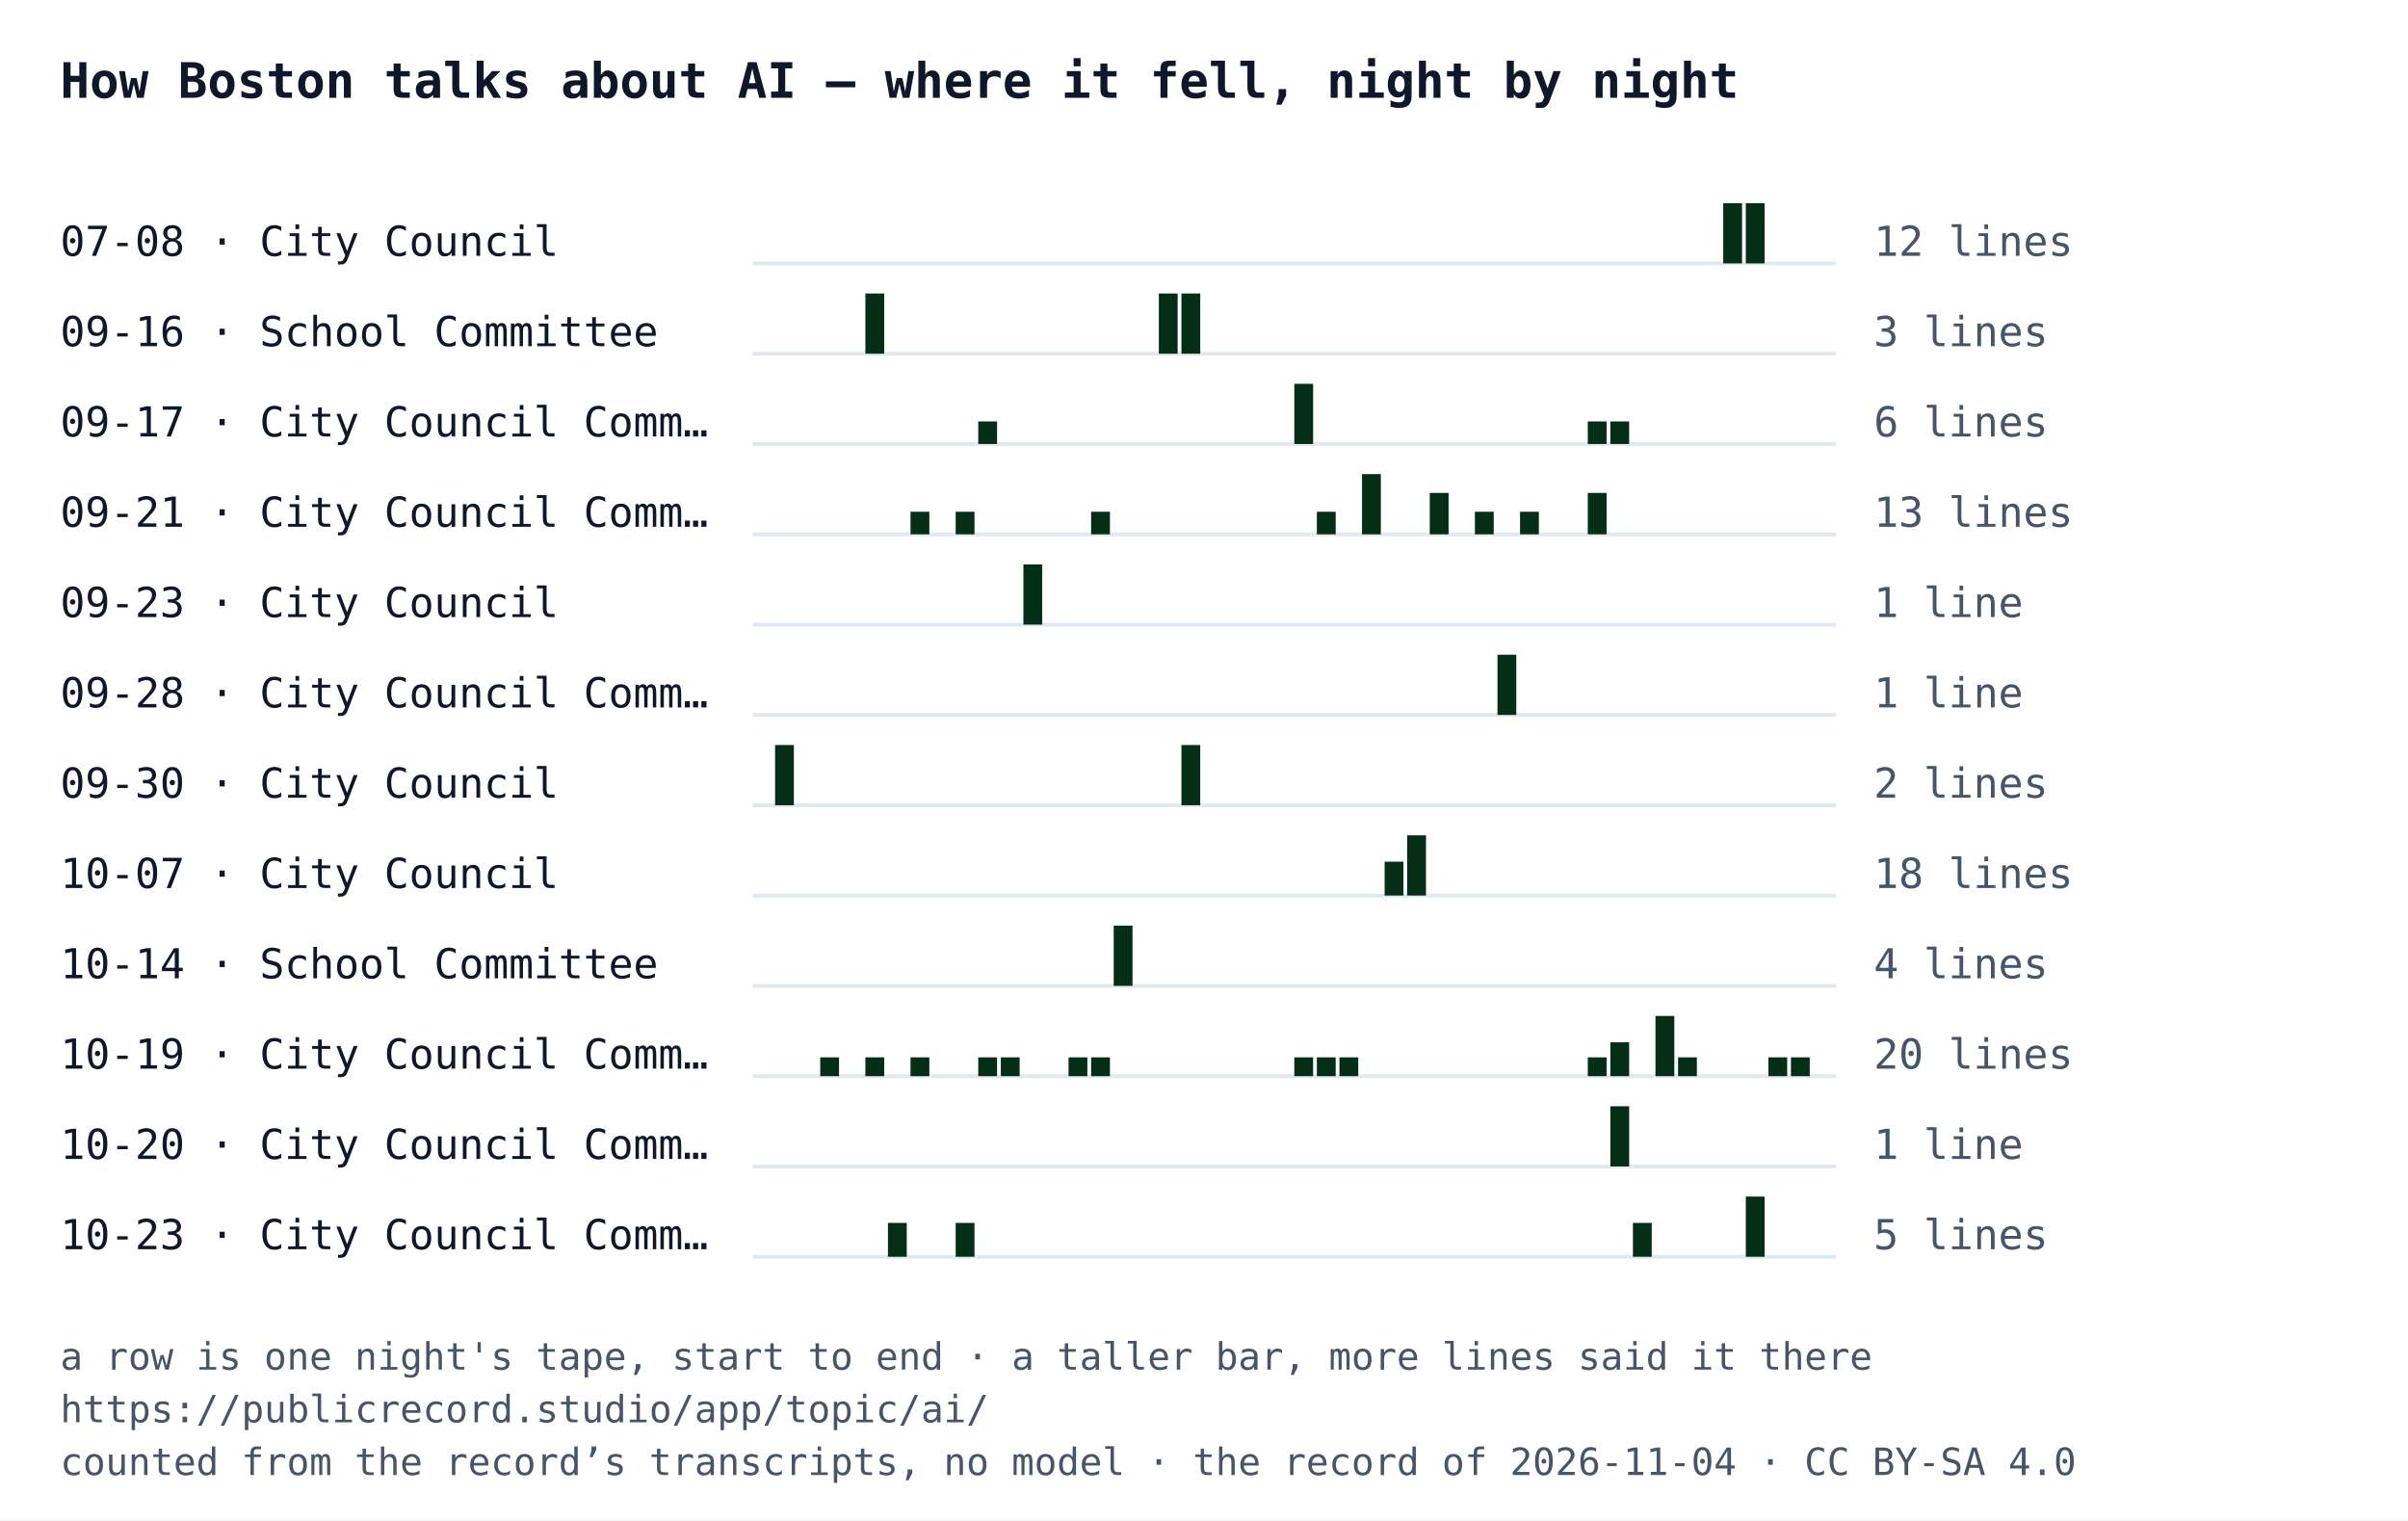
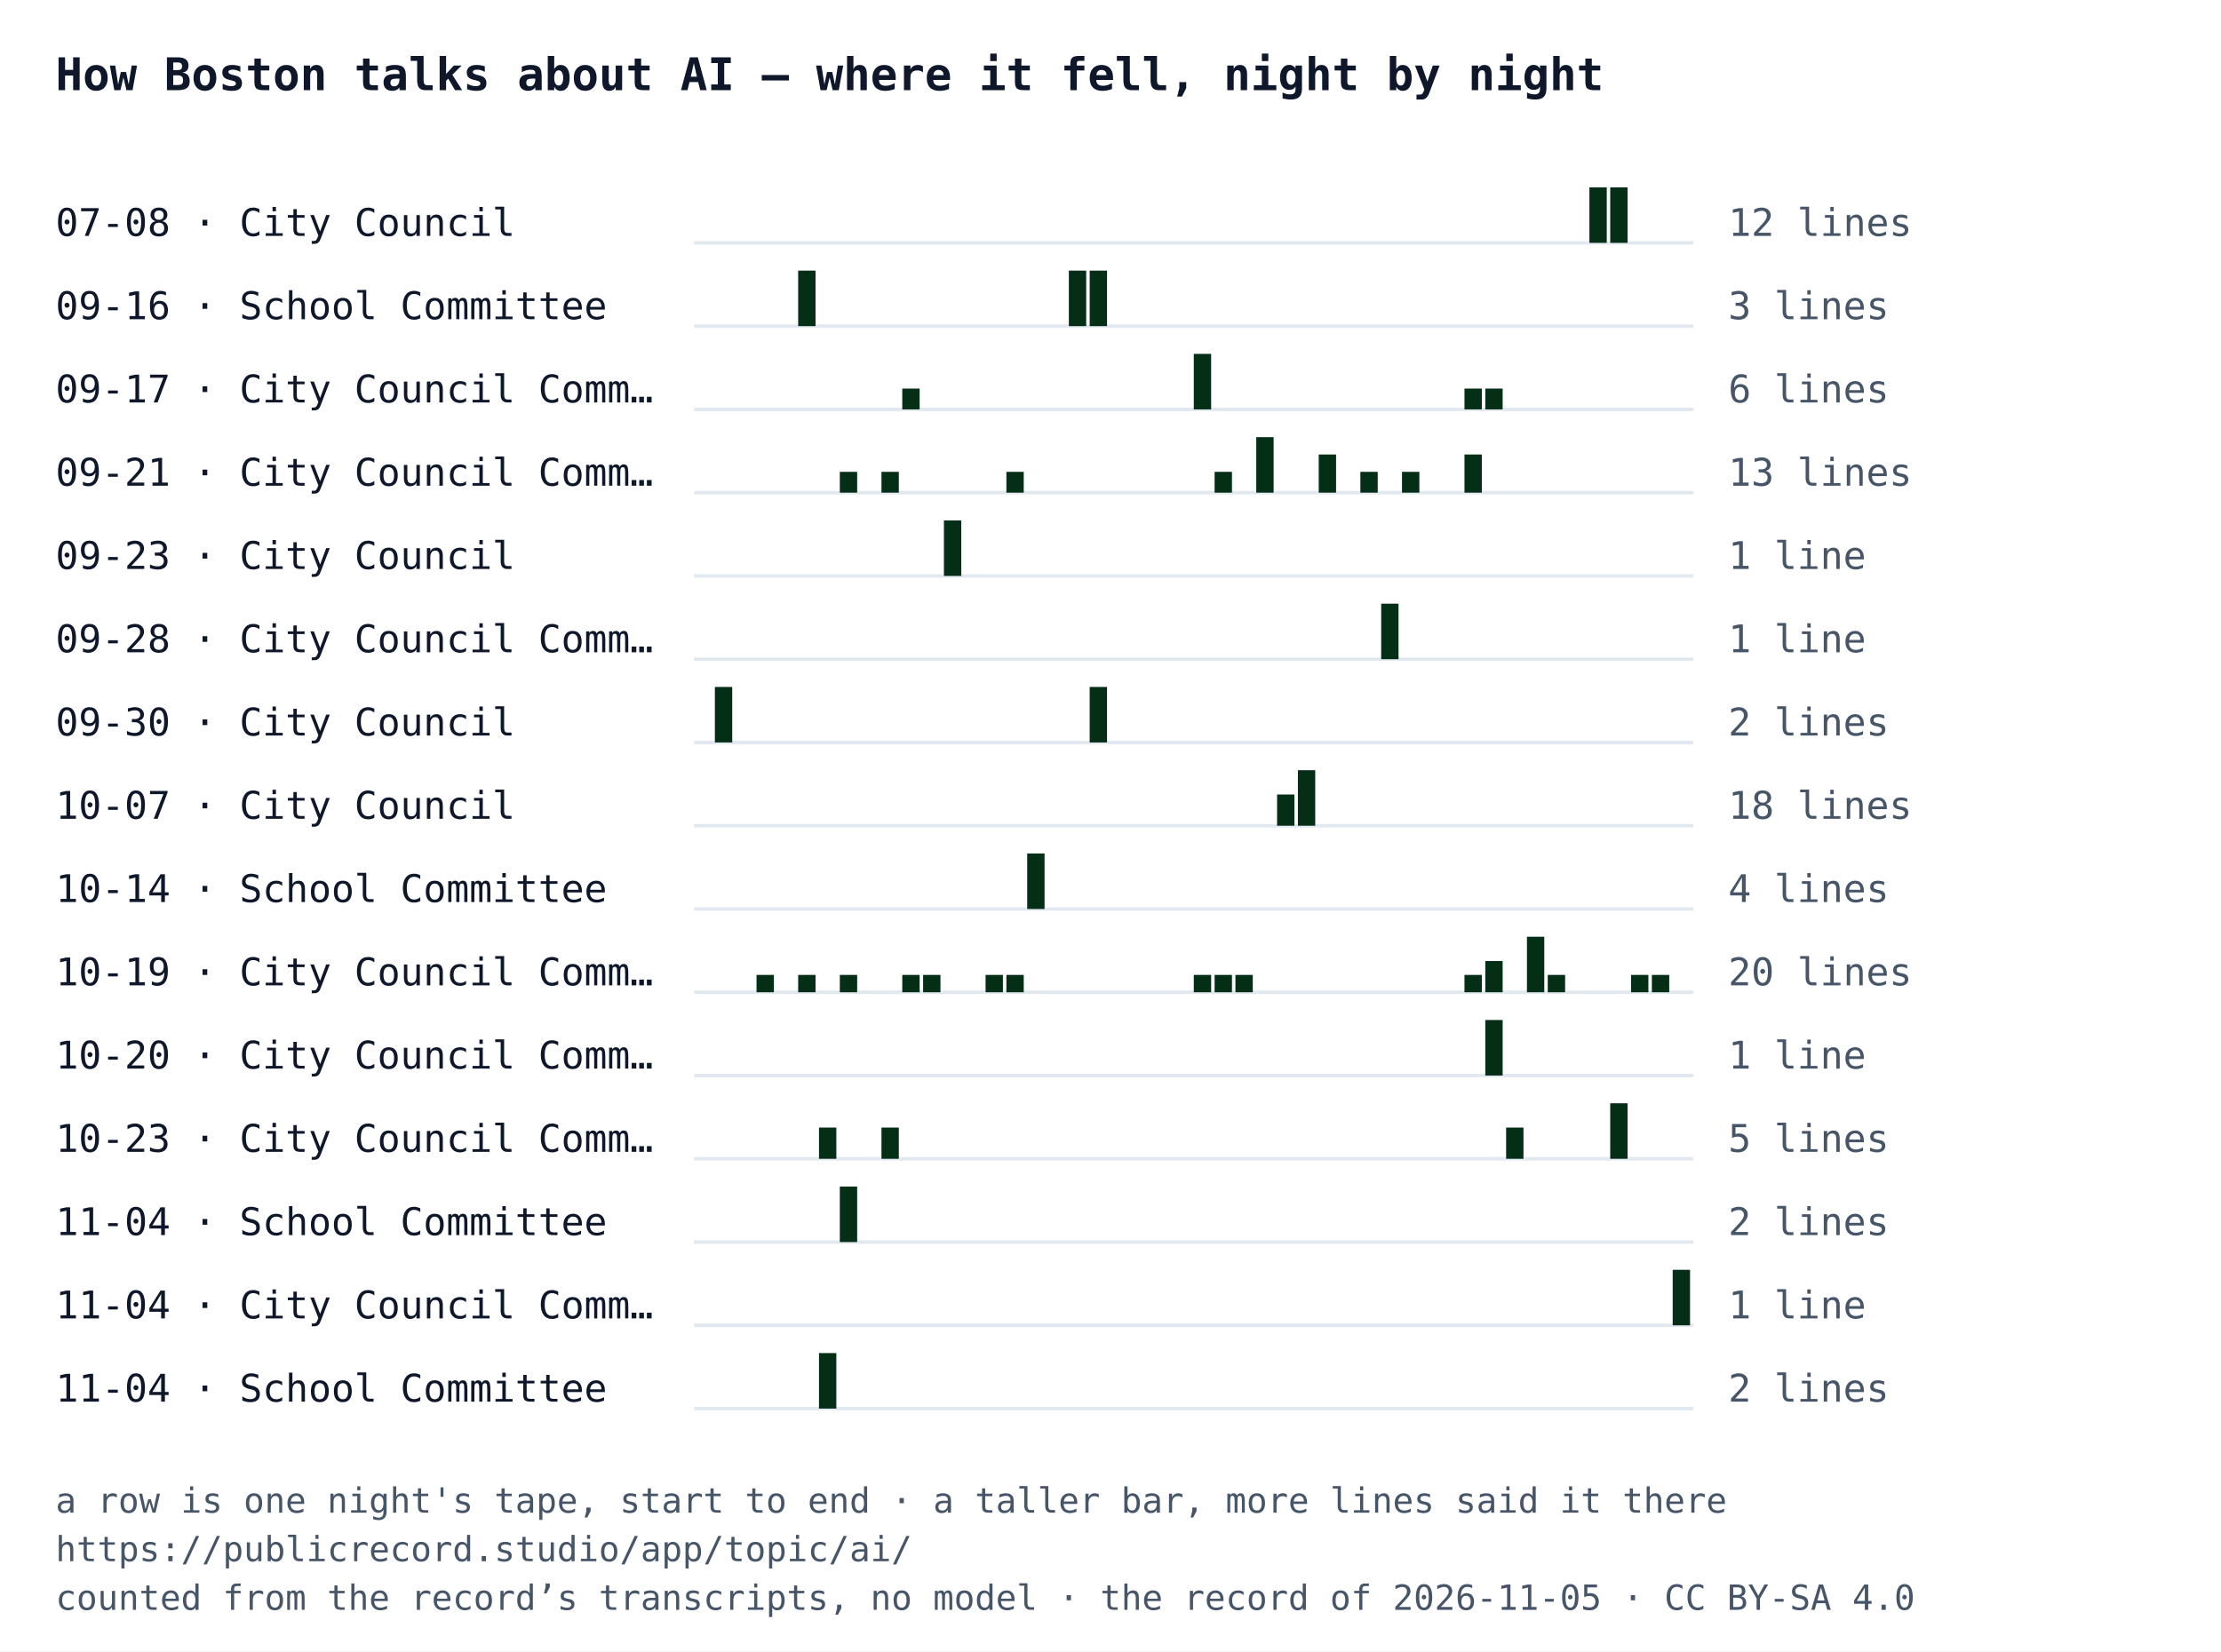
- <svg xmlns="http://www.w3.org/2000/svg" width="640" height="404" viewBox="0 0 640 404" font-family="IBM Plex Mono, Menlo, Consolas, monospace">
-   <rect width="640" height="404" fill="#ffffff" />
+ <svg xmlns="http://www.w3.org/2000/svg" width="640" height="476" viewBox="0 0 640 476" font-family="IBM Plex Mono, Menlo, Consolas, monospace">
+   <rect width="640" height="476" fill="#ffffff" />
  <text x="16" y="26" font-size="13" font-weight="700" fill="#0f172a">How Boston talks about AI — where it fell, night by night</text>
  <text x="16" y="68" font-size="11" fill="#0f172a">07-08 · City Council</text>
  <line x1="200" y1="70" x2="488" y2="70" stroke="#e2e8f0" />
  <rect x="458" y="54" width="5" height="16" fill="#052e16" />
  <rect x="464" y="54" width="5" height="16" fill="#052e16" />
  <text x="498" y="68" font-size="11" fill="#475569">12 lines</text>
  <text x="16" y="92" font-size="11" fill="#0f172a">09-16 · School Committee</text>
  <line x1="200" y1="94" x2="488" y2="94" stroke="#e2e8f0" />
  <rect x="230" y="78" width="5" height="16" fill="#052e16" />
  <rect x="308" y="78" width="5" height="16" fill="#052e16" />
  <rect x="314" y="78" width="5" height="16" fill="#052e16" />
  <text x="498" y="92" font-size="11" fill="#475569">3 lines</text>
  <text x="16" y="116" font-size="11" fill="#0f172a">09-17 · City Council Comm…</text>
  <line x1="200" y1="118" x2="488" y2="118" stroke="#e2e8f0" />
  <rect x="260" y="112" width="5" height="6" fill="#052e16" />
  <rect x="344" y="102" width="5" height="16" fill="#052e16" />
  <rect x="422" y="112" width="5" height="6" fill="#052e16" />
  <rect x="428" y="112" width="5" height="6" fill="#052e16" />
  <text x="498" y="116" font-size="11" fill="#475569">6 lines</text>
  <text x="16" y="140" font-size="11" fill="#0f172a">09-21 · City Council Comm…</text>
  <line x1="200" y1="142" x2="488" y2="142" stroke="#e2e8f0" />
  <rect x="242" y="136" width="5" height="6" fill="#052e16" />
  <rect x="254" y="136" width="5" height="6" fill="#052e16" />
  <rect x="290" y="136" width="5" height="6" fill="#052e16" />
  <rect x="350" y="136" width="5" height="6" fill="#052e16" />
  <rect x="362" y="126" width="5" height="16" fill="#052e16" />
  <rect x="380" y="131" width="5" height="11" fill="#052e16" />
  <rect x="392" y="136" width="5" height="6" fill="#052e16" />
  <rect x="404" y="136" width="5" height="6" fill="#052e16" />
  <rect x="422" y="131" width="5" height="11" fill="#052e16" />
  <text x="498" y="140" font-size="11" fill="#475569">13 lines</text>
  <text x="16" y="164" font-size="11" fill="#0f172a">09-23 · City Council</text>
  <line x1="200" y1="166" x2="488" y2="166" stroke="#e2e8f0" />
  <rect x="272" y="150" width="5" height="16" fill="#052e16" />
  <text x="498" y="164" font-size="11" fill="#475569">1 line</text>
  <text x="16" y="188" font-size="11" fill="#0f172a">09-28 · City Council Comm…</text>
  <line x1="200" y1="190" x2="488" y2="190" stroke="#e2e8f0" />
  <rect x="398" y="174" width="5" height="16" fill="#052e16" />
  <text x="498" y="188" font-size="11" fill="#475569">1 line</text>
  <text x="16" y="212" font-size="11" fill="#0f172a">09-30 · City Council</text>
  <line x1="200" y1="214" x2="488" y2="214" stroke="#e2e8f0" />
  <rect x="206" y="198" width="5" height="16" fill="#052e16" />
  <rect x="314" y="198" width="5" height="16" fill="#052e16" />
  <text x="498" y="212" font-size="11" fill="#475569">2 lines</text>
  <text x="16" y="236" font-size="11" fill="#0f172a">10-07 · City Council</text>
  <line x1="200" y1="238" x2="488" y2="238" stroke="#e2e8f0" />
  <rect x="368" y="229" width="5" height="9" fill="#052e16" />
  <rect x="374" y="222" width="5" height="16" fill="#052e16" />
  <text x="498" y="236" font-size="11" fill="#475569">18 lines</text>
  <text x="16" y="260" font-size="11" fill="#0f172a">10-14 · School Committee</text>
  <line x1="200" y1="262" x2="488" y2="262" stroke="#e2e8f0" />
  <rect x="296" y="246" width="5" height="16" fill="#052e16" />
  <text x="498" y="260" font-size="11" fill="#475569">4 lines</text>
  <text x="16" y="284" font-size="11" fill="#0f172a">10-19 · City Council Comm…</text>
  <line x1="200" y1="286" x2="488" y2="286" stroke="#e2e8f0" />
  <rect x="218" y="281" width="5" height="5" fill="#052e16" />
  <rect x="230" y="281" width="5" height="5" fill="#052e16" />
  <rect x="242" y="281" width="5" height="5" fill="#052e16" />
  <rect x="260" y="281" width="5" height="5" fill="#052e16" />
  <rect x="266" y="281" width="5" height="5" fill="#052e16" />
  <rect x="284" y="281" width="5" height="5" fill="#052e16" />
  <rect x="290" y="281" width="5" height="5" fill="#052e16" />
  <rect x="344" y="281" width="5" height="5" fill="#052e16" />
  <rect x="350" y="281" width="5" height="5" fill="#052e16" />
  <rect x="356" y="281" width="5" height="5" fill="#052e16" />
  <rect x="422" y="281" width="5" height="5" fill="#052e16" />
  <rect x="428" y="277" width="5" height="9" fill="#052e16" />
  <rect x="440" y="270" width="5" height="16" fill="#052e16" />
  <rect x="446" y="281" width="5" height="5" fill="#052e16" />
  <rect x="470" y="281" width="5" height="5" fill="#052e16" />
  <rect x="476" y="281" width="5" height="5" fill="#052e16" />
  <text x="498" y="284" font-size="11" fill="#475569">20 lines</text>
  <text x="16" y="308" font-size="11" fill="#0f172a">10-20 · City Council Comm…</text>
  <line x1="200" y1="310" x2="488" y2="310" stroke="#e2e8f0" />
  <rect x="428" y="294" width="5" height="16" fill="#052e16" />
  <text x="498" y="308" font-size="11" fill="#475569">1 line</text>
  <text x="16" y="332" font-size="11" fill="#0f172a">10-23 · City Council Comm…</text>
  <line x1="200" y1="334" x2="488" y2="334" stroke="#e2e8f0" />
  <rect x="236" y="325" width="5" height="9" fill="#052e16" />
  <rect x="254" y="325" width="5" height="9" fill="#052e16" />
  <rect x="434" y="325" width="5" height="9" fill="#052e16" />
  <rect x="464" y="318" width="5" height="16" fill="#052e16" />
  <text x="498" y="332" font-size="11" fill="#475569">5 lines</text>
-   <text x="16" y="364" font-size="10" fill="#475569">a row is one night's tape, start to end · a taller bar, more lines said it there</text>
-   <text x="16" y="378" font-size="10" fill="#475569">https://publicrecord.studio/app/topic/ai/</text>
-   <text x="16" y="392" font-size="10" fill="#475569">counted from the record’s transcripts, no model · the record of 2026-11-04 · CC BY-SA 4.0</text>
+   <text x="16" y="356" font-size="11" fill="#0f172a">11-04 · School Committee</text>
+   <line x1="200" y1="358" x2="488" y2="358" stroke="#e2e8f0" />
+   <rect x="242" y="342" width="5" height="16" fill="#052e16" />
+   <text x="498" y="356" font-size="11" fill="#475569">2 lines</text>
+   <text x="16" y="380" font-size="11" fill="#0f172a">11-04 · City Council Comm…</text>
+   <line x1="200" y1="382" x2="488" y2="382" stroke="#e2e8f0" />
+   <rect x="482" y="366" width="5" height="16" fill="#052e16" />
+   <text x="498" y="380" font-size="11" fill="#475569">1 line</text>
+   <text x="16" y="404" font-size="11" fill="#0f172a">11-04 · School Committee</text>
+   <line x1="200" y1="406" x2="488" y2="406" stroke="#e2e8f0" />
+   <rect x="236" y="390" width="5" height="16" fill="#052e16" />
+   <text x="498" y="404" font-size="11" fill="#475569">2 lines</text>
+   <text x="16" y="436" font-size="10" fill="#475569">a row is one night's tape, start to end · a taller bar, more lines said it there</text>
+   <text x="16" y="450" font-size="10" fill="#475569">https://publicrecord.studio/app/topic/ai/</text>
+   <text x="16" y="464" font-size="10" fill="#475569">counted from the record’s transcripts, no model · the record of 2026-11-05 · CC BY-SA 4.0</text>
</svg>
